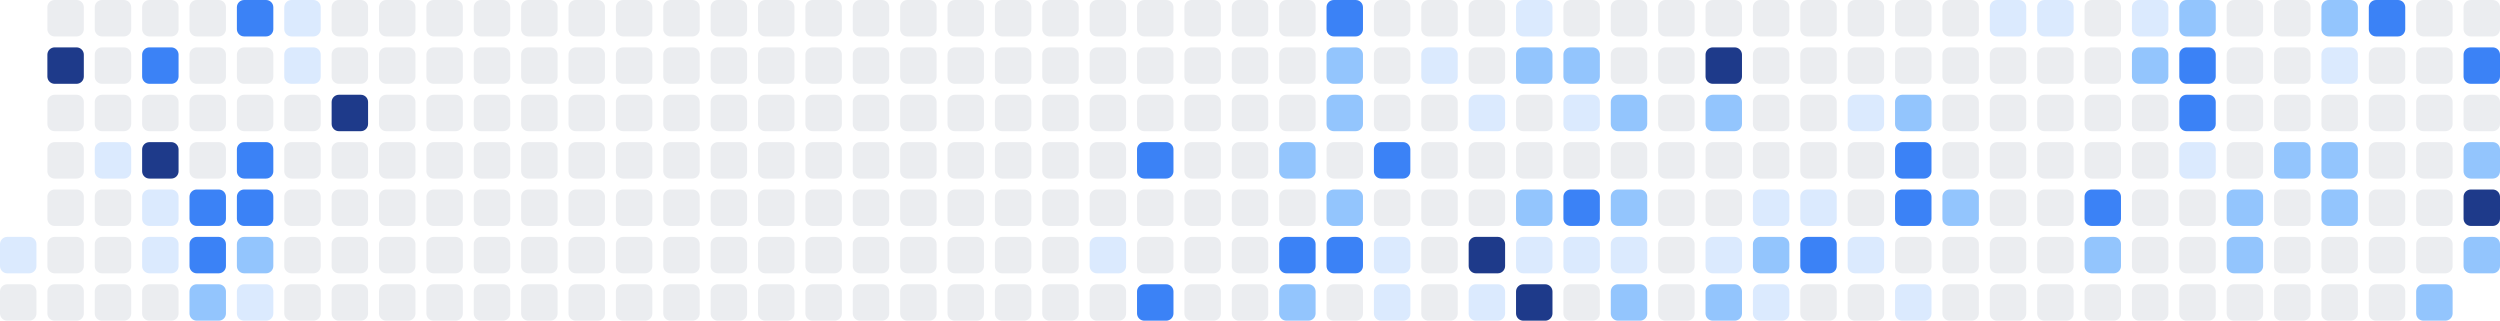
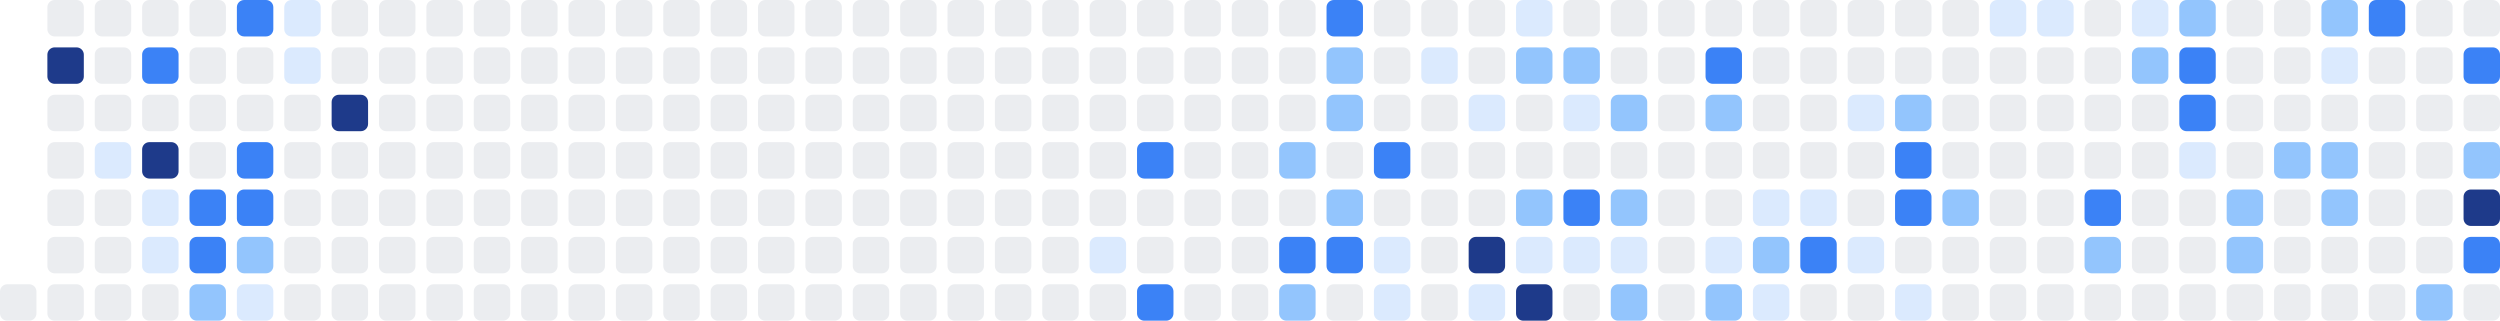
<svg xmlns="http://www.w3.org/2000/svg" width="686" height="88" viewBox="0 0 686 88" role="img" aria-label="Shikimori activity heatmap">
-   <rect x="0" y="65" width="10" height="10" rx="2" ry="2" fill="#dbeafe" />
  <rect x="0" y="78" width="10" height="10" rx="2" ry="2" fill="#ebedf0" />
  <rect x="13" y="0" width="10" height="10" rx="2" ry="2" fill="#ebedf0" />
  <rect x="13" y="13" width="10" height="10" rx="2" ry="2" fill="#1e3a8a" />
  <rect x="13" y="26" width="10" height="10" rx="2" ry="2" fill="#ebedf0" />
  <rect x="13" y="39" width="10" height="10" rx="2" ry="2" fill="#ebedf0" />
  <rect x="13" y="52" width="10" height="10" rx="2" ry="2" fill="#ebedf0" />
  <rect x="13" y="65" width="10" height="10" rx="2" ry="2" fill="#ebedf0" />
  <rect x="13" y="78" width="10" height="10" rx="2" ry="2" fill="#ebedf0" />
  <rect x="26" y="0" width="10" height="10" rx="2" ry="2" fill="#ebedf0" />
  <rect x="26" y="13" width="10" height="10" rx="2" ry="2" fill="#ebedf0" />
  <rect x="26" y="26" width="10" height="10" rx="2" ry="2" fill="#ebedf0" />
  <rect x="26" y="39" width="10" height="10" rx="2" ry="2" fill="#dbeafe" />
  <rect x="26" y="52" width="10" height="10" rx="2" ry="2" fill="#ebedf0" />
  <rect x="26" y="65" width="10" height="10" rx="2" ry="2" fill="#ebedf0" />
  <rect x="26" y="78" width="10" height="10" rx="2" ry="2" fill="#ebedf0" />
  <rect x="39" y="0" width="10" height="10" rx="2" ry="2" fill="#ebedf0" />
  <rect x="39" y="13" width="10" height="10" rx="2" ry="2" fill="#3b82f6" />
  <rect x="39" y="26" width="10" height="10" rx="2" ry="2" fill="#ebedf0" />
  <rect x="39" y="39" width="10" height="10" rx="2" ry="2" fill="#1e3a8a" />
  <rect x="39" y="52" width="10" height="10" rx="2" ry="2" fill="#dbeafe" />
  <rect x="39" y="65" width="10" height="10" rx="2" ry="2" fill="#dbeafe" />
  <rect x="39" y="78" width="10" height="10" rx="2" ry="2" fill="#ebedf0" />
  <rect x="52" y="0" width="10" height="10" rx="2" ry="2" fill="#ebedf0" />
  <rect x="52" y="13" width="10" height="10" rx="2" ry="2" fill="#ebedf0" />
  <rect x="52" y="26" width="10" height="10" rx="2" ry="2" fill="#ebedf0" />
  <rect x="52" y="39" width="10" height="10" rx="2" ry="2" fill="#ebedf0" />
  <rect x="52" y="52" width="10" height="10" rx="2" ry="2" fill="#3b82f6" />
  <rect x="52" y="65" width="10" height="10" rx="2" ry="2" fill="#3b82f6" />
  <rect x="52" y="78" width="10" height="10" rx="2" ry="2" fill="#93c5fd" />
  <rect x="65" y="0" width="10" height="10" rx="2" ry="2" fill="#3b82f6" />
  <rect x="65" y="13" width="10" height="10" rx="2" ry="2" fill="#ebedf0" />
  <rect x="65" y="26" width="10" height="10" rx="2" ry="2" fill="#ebedf0" />
  <rect x="65" y="39" width="10" height="10" rx="2" ry="2" fill="#3b82f6" />
  <rect x="65" y="52" width="10" height="10" rx="2" ry="2" fill="#3b82f6" />
  <rect x="65" y="65" width="10" height="10" rx="2" ry="2" fill="#93c5fd" />
  <rect x="65" y="78" width="10" height="10" rx="2" ry="2" fill="#dbeafe" />
  <rect x="78" y="0" width="10" height="10" rx="2" ry="2" fill="#dbeafe" />
  <rect x="78" y="13" width="10" height="10" rx="2" ry="2" fill="#dbeafe" />
  <rect x="78" y="26" width="10" height="10" rx="2" ry="2" fill="#ebedf0" />
  <rect x="78" y="39" width="10" height="10" rx="2" ry="2" fill="#ebedf0" />
  <rect x="78" y="52" width="10" height="10" rx="2" ry="2" fill="#ebedf0" />
  <rect x="78" y="65" width="10" height="10" rx="2" ry="2" fill="#ebedf0" />
  <rect x="78" y="78" width="10" height="10" rx="2" ry="2" fill="#ebedf0" />
  <rect x="91" y="0" width="10" height="10" rx="2" ry="2" fill="#ebedf0" />
  <rect x="91" y="13" width="10" height="10" rx="2" ry="2" fill="#ebedf0" />
  <rect x="91" y="26" width="10" height="10" rx="2" ry="2" fill="#1e3a8a" />
  <rect x="91" y="39" width="10" height="10" rx="2" ry="2" fill="#ebedf0" />
  <rect x="91" y="52" width="10" height="10" rx="2" ry="2" fill="#ebedf0" />
  <rect x="91" y="65" width="10" height="10" rx="2" ry="2" fill="#ebedf0" />
  <rect x="91" y="78" width="10" height="10" rx="2" ry="2" fill="#ebedf0" />
  <rect x="104" y="0" width="10" height="10" rx="2" ry="2" fill="#ebedf0" />
  <rect x="104" y="13" width="10" height="10" rx="2" ry="2" fill="#ebedf0" />
  <rect x="104" y="26" width="10" height="10" rx="2" ry="2" fill="#ebedf0" />
  <rect x="104" y="39" width="10" height="10" rx="2" ry="2" fill="#ebedf0" />
  <rect x="104" y="52" width="10" height="10" rx="2" ry="2" fill="#ebedf0" />
  <rect x="104" y="65" width="10" height="10" rx="2" ry="2" fill="#ebedf0" />
  <rect x="104" y="78" width="10" height="10" rx="2" ry="2" fill="#ebedf0" />
  <rect x="117" y="0" width="10" height="10" rx="2" ry="2" fill="#ebedf0" />
  <rect x="117" y="13" width="10" height="10" rx="2" ry="2" fill="#ebedf0" />
  <rect x="117" y="26" width="10" height="10" rx="2" ry="2" fill="#ebedf0" />
  <rect x="117" y="39" width="10" height="10" rx="2" ry="2" fill="#ebedf0" />
  <rect x="117" y="52" width="10" height="10" rx="2" ry="2" fill="#ebedf0" />
  <rect x="117" y="65" width="10" height="10" rx="2" ry="2" fill="#ebedf0" />
  <rect x="117" y="78" width="10" height="10" rx="2" ry="2" fill="#ebedf0" />
  <rect x="130" y="0" width="10" height="10" rx="2" ry="2" fill="#ebedf0" />
  <rect x="130" y="13" width="10" height="10" rx="2" ry="2" fill="#ebedf0" />
  <rect x="130" y="26" width="10" height="10" rx="2" ry="2" fill="#ebedf0" />
  <rect x="130" y="39" width="10" height="10" rx="2" ry="2" fill="#ebedf0" />
  <rect x="130" y="52" width="10" height="10" rx="2" ry="2" fill="#ebedf0" />
  <rect x="130" y="65" width="10" height="10" rx="2" ry="2" fill="#ebedf0" />
  <rect x="130" y="78" width="10" height="10" rx="2" ry="2" fill="#ebedf0" />
  <rect x="143" y="0" width="10" height="10" rx="2" ry="2" fill="#ebedf0" />
  <rect x="143" y="13" width="10" height="10" rx="2" ry="2" fill="#ebedf0" />
  <rect x="143" y="26" width="10" height="10" rx="2" ry="2" fill="#ebedf0" />
  <rect x="143" y="39" width="10" height="10" rx="2" ry="2" fill="#ebedf0" />
  <rect x="143" y="52" width="10" height="10" rx="2" ry="2" fill="#ebedf0" />
  <rect x="143" y="65" width="10" height="10" rx="2" ry="2" fill="#ebedf0" />
  <rect x="143" y="78" width="10" height="10" rx="2" ry="2" fill="#ebedf0" />
  <rect x="156" y="0" width="10" height="10" rx="2" ry="2" fill="#ebedf0" />
  <rect x="156" y="13" width="10" height="10" rx="2" ry="2" fill="#ebedf0" />
  <rect x="156" y="26" width="10" height="10" rx="2" ry="2" fill="#ebedf0" />
  <rect x="156" y="39" width="10" height="10" rx="2" ry="2" fill="#ebedf0" />
  <rect x="156" y="52" width="10" height="10" rx="2" ry="2" fill="#ebedf0" />
  <rect x="156" y="65" width="10" height="10" rx="2" ry="2" fill="#ebedf0" />
  <rect x="156" y="78" width="10" height="10" rx="2" ry="2" fill="#ebedf0" />
  <rect x="169" y="0" width="10" height="10" rx="2" ry="2" fill="#ebedf0" />
  <rect x="169" y="13" width="10" height="10" rx="2" ry="2" fill="#ebedf0" />
  <rect x="169" y="26" width="10" height="10" rx="2" ry="2" fill="#ebedf0" />
  <rect x="169" y="39" width="10" height="10" rx="2" ry="2" fill="#ebedf0" />
  <rect x="169" y="52" width="10" height="10" rx="2" ry="2" fill="#ebedf0" />
  <rect x="169" y="65" width="10" height="10" rx="2" ry="2" fill="#ebedf0" />
  <rect x="169" y="78" width="10" height="10" rx="2" ry="2" fill="#ebedf0" />
  <rect x="182" y="0" width="10" height="10" rx="2" ry="2" fill="#ebedf0" />
  <rect x="182" y="13" width="10" height="10" rx="2" ry="2" fill="#ebedf0" />
  <rect x="182" y="26" width="10" height="10" rx="2" ry="2" fill="#ebedf0" />
  <rect x="182" y="39" width="10" height="10" rx="2" ry="2" fill="#ebedf0" />
  <rect x="182" y="52" width="10" height="10" rx="2" ry="2" fill="#ebedf0" />
  <rect x="182" y="65" width="10" height="10" rx="2" ry="2" fill="#ebedf0" />
  <rect x="182" y="78" width="10" height="10" rx="2" ry="2" fill="#ebedf0" />
  <rect x="195" y="0" width="10" height="10" rx="2" ry="2" fill="#ebedf0" />
  <rect x="195" y="13" width="10" height="10" rx="2" ry="2" fill="#ebedf0" />
  <rect x="195" y="26" width="10" height="10" rx="2" ry="2" fill="#ebedf0" />
  <rect x="195" y="39" width="10" height="10" rx="2" ry="2" fill="#ebedf0" />
  <rect x="195" y="52" width="10" height="10" rx="2" ry="2" fill="#ebedf0" />
  <rect x="195" y="65" width="10" height="10" rx="2" ry="2" fill="#ebedf0" />
  <rect x="195" y="78" width="10" height="10" rx="2" ry="2" fill="#ebedf0" />
  <rect x="208" y="0" width="10" height="10" rx="2" ry="2" fill="#ebedf0" />
  <rect x="208" y="13" width="10" height="10" rx="2" ry="2" fill="#ebedf0" />
  <rect x="208" y="26" width="10" height="10" rx="2" ry="2" fill="#ebedf0" />
  <rect x="208" y="39" width="10" height="10" rx="2" ry="2" fill="#ebedf0" />
  <rect x="208" y="52" width="10" height="10" rx="2" ry="2" fill="#ebedf0" />
  <rect x="208" y="65" width="10" height="10" rx="2" ry="2" fill="#ebedf0" />
  <rect x="208" y="78" width="10" height="10" rx="2" ry="2" fill="#ebedf0" />
  <rect x="221" y="0" width="10" height="10" rx="2" ry="2" fill="#ebedf0" />
  <rect x="221" y="13" width="10" height="10" rx="2" ry="2" fill="#ebedf0" />
  <rect x="221" y="26" width="10" height="10" rx="2" ry="2" fill="#ebedf0" />
  <rect x="221" y="39" width="10" height="10" rx="2" ry="2" fill="#ebedf0" />
  <rect x="221" y="52" width="10" height="10" rx="2" ry="2" fill="#ebedf0" />
  <rect x="221" y="65" width="10" height="10" rx="2" ry="2" fill="#ebedf0" />
  <rect x="221" y="78" width="10" height="10" rx="2" ry="2" fill="#ebedf0" />
  <rect x="234" y="0" width="10" height="10" rx="2" ry="2" fill="#ebedf0" />
  <rect x="234" y="13" width="10" height="10" rx="2" ry="2" fill="#ebedf0" />
  <rect x="234" y="26" width="10" height="10" rx="2" ry="2" fill="#ebedf0" />
  <rect x="234" y="39" width="10" height="10" rx="2" ry="2" fill="#ebedf0" />
  <rect x="234" y="52" width="10" height="10" rx="2" ry="2" fill="#ebedf0" />
  <rect x="234" y="65" width="10" height="10" rx="2" ry="2" fill="#ebedf0" />
  <rect x="234" y="78" width="10" height="10" rx="2" ry="2" fill="#ebedf0" />
  <rect x="247" y="0" width="10" height="10" rx="2" ry="2" fill="#ebedf0" />
  <rect x="247" y="13" width="10" height="10" rx="2" ry="2" fill="#ebedf0" />
  <rect x="247" y="26" width="10" height="10" rx="2" ry="2" fill="#ebedf0" />
  <rect x="247" y="39" width="10" height="10" rx="2" ry="2" fill="#ebedf0" />
  <rect x="247" y="52" width="10" height="10" rx="2" ry="2" fill="#ebedf0" />
  <rect x="247" y="65" width="10" height="10" rx="2" ry="2" fill="#ebedf0" />
  <rect x="247" y="78" width="10" height="10" rx="2" ry="2" fill="#ebedf0" />
  <rect x="260" y="0" width="10" height="10" rx="2" ry="2" fill="#ebedf0" />
  <rect x="260" y="13" width="10" height="10" rx="2" ry="2" fill="#ebedf0" />
  <rect x="260" y="26" width="10" height="10" rx="2" ry="2" fill="#ebedf0" />
  <rect x="260" y="39" width="10" height="10" rx="2" ry="2" fill="#ebedf0" />
  <rect x="260" y="52" width="10" height="10" rx="2" ry="2" fill="#ebedf0" />
  <rect x="260" y="65" width="10" height="10" rx="2" ry="2" fill="#ebedf0" />
  <rect x="260" y="78" width="10" height="10" rx="2" ry="2" fill="#ebedf0" />
  <rect x="273" y="0" width="10" height="10" rx="2" ry="2" fill="#ebedf0" />
  <rect x="273" y="13" width="10" height="10" rx="2" ry="2" fill="#ebedf0" />
  <rect x="273" y="26" width="10" height="10" rx="2" ry="2" fill="#ebedf0" />
  <rect x="273" y="39" width="10" height="10" rx="2" ry="2" fill="#ebedf0" />
  <rect x="273" y="52" width="10" height="10" rx="2" ry="2" fill="#ebedf0" />
  <rect x="273" y="65" width="10" height="10" rx="2" ry="2" fill="#ebedf0" />
  <rect x="273" y="78" width="10" height="10" rx="2" ry="2" fill="#ebedf0" />
  <rect x="286" y="0" width="10" height="10" rx="2" ry="2" fill="#ebedf0" />
  <rect x="286" y="13" width="10" height="10" rx="2" ry="2" fill="#ebedf0" />
  <rect x="286" y="26" width="10" height="10" rx="2" ry="2" fill="#ebedf0" />
  <rect x="286" y="39" width="10" height="10" rx="2" ry="2" fill="#ebedf0" />
  <rect x="286" y="52" width="10" height="10" rx="2" ry="2" fill="#ebedf0" />
  <rect x="286" y="65" width="10" height="10" rx="2" ry="2" fill="#ebedf0" />
  <rect x="286" y="78" width="10" height="10" rx="2" ry="2" fill="#ebedf0" />
  <rect x="299" y="0" width="10" height="10" rx="2" ry="2" fill="#ebedf0" />
  <rect x="299" y="13" width="10" height="10" rx="2" ry="2" fill="#ebedf0" />
  <rect x="299" y="26" width="10" height="10" rx="2" ry="2" fill="#ebedf0" />
  <rect x="299" y="39" width="10" height="10" rx="2" ry="2" fill="#ebedf0" />
  <rect x="299" y="52" width="10" height="10" rx="2" ry="2" fill="#ebedf0" />
  <rect x="299" y="65" width="10" height="10" rx="2" ry="2" fill="#dbeafe" />
  <rect x="299" y="78" width="10" height="10" rx="2" ry="2" fill="#ebedf0" />
  <rect x="312" y="0" width="10" height="10" rx="2" ry="2" fill="#ebedf0" />
  <rect x="312" y="13" width="10" height="10" rx="2" ry="2" fill="#ebedf0" />
  <rect x="312" y="26" width="10" height="10" rx="2" ry="2" fill="#ebedf0" />
  <rect x="312" y="39" width="10" height="10" rx="2" ry="2" fill="#3b82f6" />
  <rect x="312" y="52" width="10" height="10" rx="2" ry="2" fill="#ebedf0" />
  <rect x="312" y="65" width="10" height="10" rx="2" ry="2" fill="#ebedf0" />
  <rect x="312" y="78" width="10" height="10" rx="2" ry="2" fill="#3b82f6" />
  <rect x="325" y="0" width="10" height="10" rx="2" ry="2" fill="#ebedf0" />
  <rect x="325" y="13" width="10" height="10" rx="2" ry="2" fill="#ebedf0" />
  <rect x="325" y="26" width="10" height="10" rx="2" ry="2" fill="#ebedf0" />
  <rect x="325" y="39" width="10" height="10" rx="2" ry="2" fill="#ebedf0" />
  <rect x="325" y="52" width="10" height="10" rx="2" ry="2" fill="#ebedf0" />
  <rect x="325" y="65" width="10" height="10" rx="2" ry="2" fill="#ebedf0" />
  <rect x="325" y="78" width="10" height="10" rx="2" ry="2" fill="#ebedf0" />
  <rect x="338" y="0" width="10" height="10" rx="2" ry="2" fill="#ebedf0" />
  <rect x="338" y="13" width="10" height="10" rx="2" ry="2" fill="#ebedf0" />
  <rect x="338" y="26" width="10" height="10" rx="2" ry="2" fill="#ebedf0" />
  <rect x="338" y="39" width="10" height="10" rx="2" ry="2" fill="#ebedf0" />
  <rect x="338" y="52" width="10" height="10" rx="2" ry="2" fill="#ebedf0" />
  <rect x="338" y="65" width="10" height="10" rx="2" ry="2" fill="#ebedf0" />
  <rect x="338" y="78" width="10" height="10" rx="2" ry="2" fill="#ebedf0" />
  <rect x="351" y="0" width="10" height="10" rx="2" ry="2" fill="#ebedf0" />
  <rect x="351" y="13" width="10" height="10" rx="2" ry="2" fill="#ebedf0" />
  <rect x="351" y="26" width="10" height="10" rx="2" ry="2" fill="#ebedf0" />
  <rect x="351" y="39" width="10" height="10" rx="2" ry="2" fill="#93c5fd" />
  <rect x="351" y="52" width="10" height="10" rx="2" ry="2" fill="#ebedf0" />
  <rect x="351" y="65" width="10" height="10" rx="2" ry="2" fill="#3b82f6" />
  <rect x="351" y="78" width="10" height="10" rx="2" ry="2" fill="#93c5fd" />
  <rect x="364" y="0" width="10" height="10" rx="2" ry="2" fill="#3b82f6" />
  <rect x="364" y="13" width="10" height="10" rx="2" ry="2" fill="#93c5fd" />
  <rect x="364" y="26" width="10" height="10" rx="2" ry="2" fill="#93c5fd" />
  <rect x="364" y="39" width="10" height="10" rx="2" ry="2" fill="#ebedf0" />
  <rect x="364" y="52" width="10" height="10" rx="2" ry="2" fill="#93c5fd" />
  <rect x="364" y="65" width="10" height="10" rx="2" ry="2" fill="#3b82f6" />
  <rect x="364" y="78" width="10" height="10" rx="2" ry="2" fill="#ebedf0" />
  <rect x="377" y="0" width="10" height="10" rx="2" ry="2" fill="#ebedf0" />
  <rect x="377" y="13" width="10" height="10" rx="2" ry="2" fill="#ebedf0" />
  <rect x="377" y="26" width="10" height="10" rx="2" ry="2" fill="#ebedf0" />
  <rect x="377" y="39" width="10" height="10" rx="2" ry="2" fill="#3b82f6" />
  <rect x="377" y="52" width="10" height="10" rx="2" ry="2" fill="#ebedf0" />
  <rect x="377" y="65" width="10" height="10" rx="2" ry="2" fill="#dbeafe" />
  <rect x="377" y="78" width="10" height="10" rx="2" ry="2" fill="#dbeafe" />
  <rect x="390" y="0" width="10" height="10" rx="2" ry="2" fill="#ebedf0" />
  <rect x="390" y="13" width="10" height="10" rx="2" ry="2" fill="#dbeafe" />
  <rect x="390" y="26" width="10" height="10" rx="2" ry="2" fill="#ebedf0" />
  <rect x="390" y="39" width="10" height="10" rx="2" ry="2" fill="#ebedf0" />
  <rect x="390" y="52" width="10" height="10" rx="2" ry="2" fill="#ebedf0" />
  <rect x="390" y="65" width="10" height="10" rx="2" ry="2" fill="#ebedf0" />
  <rect x="390" y="78" width="10" height="10" rx="2" ry="2" fill="#ebedf0" />
  <rect x="403" y="0" width="10" height="10" rx="2" ry="2" fill="#ebedf0" />
  <rect x="403" y="13" width="10" height="10" rx="2" ry="2" fill="#ebedf0" />
  <rect x="403" y="26" width="10" height="10" rx="2" ry="2" fill="#dbeafe" />
  <rect x="403" y="39" width="10" height="10" rx="2" ry="2" fill="#ebedf0" />
  <rect x="403" y="52" width="10" height="10" rx="2" ry="2" fill="#ebedf0" />
  <rect x="403" y="65" width="10" height="10" rx="2" ry="2" fill="#1e3a8a" />
  <rect x="403" y="78" width="10" height="10" rx="2" ry="2" fill="#dbeafe" />
  <rect x="416" y="0" width="10" height="10" rx="2" ry="2" fill="#dbeafe" />
  <rect x="416" y="13" width="10" height="10" rx="2" ry="2" fill="#93c5fd" />
  <rect x="416" y="26" width="10" height="10" rx="2" ry="2" fill="#ebedf0" />
  <rect x="416" y="39" width="10" height="10" rx="2" ry="2" fill="#ebedf0" />
  <rect x="416" y="52" width="10" height="10" rx="2" ry="2" fill="#93c5fd" />
  <rect x="416" y="65" width="10" height="10" rx="2" ry="2" fill="#dbeafe" />
  <rect x="416" y="78" width="10" height="10" rx="2" ry="2" fill="#1e3a8a" />
  <rect x="429" y="0" width="10" height="10" rx="2" ry="2" fill="#ebedf0" />
  <rect x="429" y="13" width="10" height="10" rx="2" ry="2" fill="#93c5fd" />
  <rect x="429" y="26" width="10" height="10" rx="2" ry="2" fill="#dbeafe" />
  <rect x="429" y="39" width="10" height="10" rx="2" ry="2" fill="#ebedf0" />
  <rect x="429" y="52" width="10" height="10" rx="2" ry="2" fill="#3b82f6" />
  <rect x="429" y="65" width="10" height="10" rx="2" ry="2" fill="#dbeafe" />
  <rect x="429" y="78" width="10" height="10" rx="2" ry="2" fill="#ebedf0" />
  <rect x="442" y="0" width="10" height="10" rx="2" ry="2" fill="#ebedf0" />
  <rect x="442" y="13" width="10" height="10" rx="2" ry="2" fill="#ebedf0" />
  <rect x="442" y="26" width="10" height="10" rx="2" ry="2" fill="#93c5fd" />
  <rect x="442" y="39" width="10" height="10" rx="2" ry="2" fill="#ebedf0" />
  <rect x="442" y="52" width="10" height="10" rx="2" ry="2" fill="#93c5fd" />
  <rect x="442" y="65" width="10" height="10" rx="2" ry="2" fill="#dbeafe" />
  <rect x="442" y="78" width="10" height="10" rx="2" ry="2" fill="#93c5fd" />
  <rect x="455" y="0" width="10" height="10" rx="2" ry="2" fill="#ebedf0" />
  <rect x="455" y="13" width="10" height="10" rx="2" ry="2" fill="#ebedf0" />
  <rect x="455" y="26" width="10" height="10" rx="2" ry="2" fill="#ebedf0" />
  <rect x="455" y="39" width="10" height="10" rx="2" ry="2" fill="#ebedf0" />
  <rect x="455" y="52" width="10" height="10" rx="2" ry="2" fill="#ebedf0" />
  <rect x="455" y="65" width="10" height="10" rx="2" ry="2" fill="#ebedf0" />
  <rect x="455" y="78" width="10" height="10" rx="2" ry="2" fill="#ebedf0" />
  <rect x="468" y="0" width="10" height="10" rx="2" ry="2" fill="#ebedf0" />
-   <rect x="468" y="13" width="10" height="10" rx="2" ry="2" fill="#1e3a8a" />
+   <rect x="468" y="13" width="10" height="10" rx="2" ry="2" fill="#3b82f6" />
  <rect x="468" y="26" width="10" height="10" rx="2" ry="2" fill="#93c5fd" />
  <rect x="468" y="39" width="10" height="10" rx="2" ry="2" fill="#ebedf0" />
  <rect x="468" y="52" width="10" height="10" rx="2" ry="2" fill="#ebedf0" />
  <rect x="468" y="65" width="10" height="10" rx="2" ry="2" fill="#dbeafe" />
  <rect x="468" y="78" width="10" height="10" rx="2" ry="2" fill="#93c5fd" />
  <rect x="481" y="0" width="10" height="10" rx="2" ry="2" fill="#ebedf0" />
  <rect x="481" y="13" width="10" height="10" rx="2" ry="2" fill="#ebedf0" />
  <rect x="481" y="26" width="10" height="10" rx="2" ry="2" fill="#ebedf0" />
  <rect x="481" y="39" width="10" height="10" rx="2" ry="2" fill="#ebedf0" />
  <rect x="481" y="52" width="10" height="10" rx="2" ry="2" fill="#dbeafe" />
  <rect x="481" y="65" width="10" height="10" rx="2" ry="2" fill="#93c5fd" />
  <rect x="481" y="78" width="10" height="10" rx="2" ry="2" fill="#dbeafe" />
  <rect x="494" y="0" width="10" height="10" rx="2" ry="2" fill="#ebedf0" />
  <rect x="494" y="13" width="10" height="10" rx="2" ry="2" fill="#ebedf0" />
  <rect x="494" y="26" width="10" height="10" rx="2" ry="2" fill="#ebedf0" />
  <rect x="494" y="39" width="10" height="10" rx="2" ry="2" fill="#ebedf0" />
  <rect x="494" y="52" width="10" height="10" rx="2" ry="2" fill="#dbeafe" />
  <rect x="494" y="65" width="10" height="10" rx="2" ry="2" fill="#3b82f6" />
  <rect x="494" y="78" width="10" height="10" rx="2" ry="2" fill="#ebedf0" />
  <rect x="507" y="0" width="10" height="10" rx="2" ry="2" fill="#ebedf0" />
  <rect x="507" y="13" width="10" height="10" rx="2" ry="2" fill="#ebedf0" />
  <rect x="507" y="26" width="10" height="10" rx="2" ry="2" fill="#dbeafe" />
  <rect x="507" y="39" width="10" height="10" rx="2" ry="2" fill="#ebedf0" />
  <rect x="507" y="52" width="10" height="10" rx="2" ry="2" fill="#ebedf0" />
  <rect x="507" y="65" width="10" height="10" rx="2" ry="2" fill="#dbeafe" />
  <rect x="507" y="78" width="10" height="10" rx="2" ry="2" fill="#ebedf0" />
  <rect x="520" y="0" width="10" height="10" rx="2" ry="2" fill="#ebedf0" />
  <rect x="520" y="13" width="10" height="10" rx="2" ry="2" fill="#ebedf0" />
  <rect x="520" y="26" width="10" height="10" rx="2" ry="2" fill="#93c5fd" />
  <rect x="520" y="39" width="10" height="10" rx="2" ry="2" fill="#3b82f6" />
  <rect x="520" y="52" width="10" height="10" rx="2" ry="2" fill="#3b82f6" />
  <rect x="520" y="65" width="10" height="10" rx="2" ry="2" fill="#ebedf0" />
  <rect x="520" y="78" width="10" height="10" rx="2" ry="2" fill="#dbeafe" />
  <rect x="533" y="0" width="10" height="10" rx="2" ry="2" fill="#ebedf0" />
  <rect x="533" y="13" width="10" height="10" rx="2" ry="2" fill="#ebedf0" />
  <rect x="533" y="26" width="10" height="10" rx="2" ry="2" fill="#ebedf0" />
  <rect x="533" y="39" width="10" height="10" rx="2" ry="2" fill="#ebedf0" />
  <rect x="533" y="52" width="10" height="10" rx="2" ry="2" fill="#93c5fd" />
  <rect x="533" y="65" width="10" height="10" rx="2" ry="2" fill="#ebedf0" />
  <rect x="533" y="78" width="10" height="10" rx="2" ry="2" fill="#ebedf0" />
  <rect x="546" y="0" width="10" height="10" rx="2" ry="2" fill="#dbeafe" />
  <rect x="546" y="13" width="10" height="10" rx="2" ry="2" fill="#ebedf0" />
  <rect x="546" y="26" width="10" height="10" rx="2" ry="2" fill="#ebedf0" />
  <rect x="546" y="39" width="10" height="10" rx="2" ry="2" fill="#ebedf0" />
  <rect x="546" y="52" width="10" height="10" rx="2" ry="2" fill="#ebedf0" />
  <rect x="546" y="65" width="10" height="10" rx="2" ry="2" fill="#ebedf0" />
  <rect x="546" y="78" width="10" height="10" rx="2" ry="2" fill="#ebedf0" />
  <rect x="559" y="0" width="10" height="10" rx="2" ry="2" fill="#dbeafe" />
  <rect x="559" y="13" width="10" height="10" rx="2" ry="2" fill="#ebedf0" />
  <rect x="559" y="26" width="10" height="10" rx="2" ry="2" fill="#ebedf0" />
  <rect x="559" y="39" width="10" height="10" rx="2" ry="2" fill="#ebedf0" />
  <rect x="559" y="52" width="10" height="10" rx="2" ry="2" fill="#ebedf0" />
  <rect x="559" y="65" width="10" height="10" rx="2" ry="2" fill="#ebedf0" />
  <rect x="559" y="78" width="10" height="10" rx="2" ry="2" fill="#ebedf0" />
  <rect x="572" y="0" width="10" height="10" rx="2" ry="2" fill="#ebedf0" />
  <rect x="572" y="13" width="10" height="10" rx="2" ry="2" fill="#ebedf0" />
  <rect x="572" y="26" width="10" height="10" rx="2" ry="2" fill="#ebedf0" />
  <rect x="572" y="39" width="10" height="10" rx="2" ry="2" fill="#ebedf0" />
  <rect x="572" y="52" width="10" height="10" rx="2" ry="2" fill="#3b82f6" />
  <rect x="572" y="65" width="10" height="10" rx="2" ry="2" fill="#93c5fd" />
  <rect x="572" y="78" width="10" height="10" rx="2" ry="2" fill="#ebedf0" />
  <rect x="585" y="0" width="10" height="10" rx="2" ry="2" fill="#dbeafe" />
  <rect x="585" y="13" width="10" height="10" rx="2" ry="2" fill="#93c5fd" />
  <rect x="585" y="26" width="10" height="10" rx="2" ry="2" fill="#ebedf0" />
  <rect x="585" y="39" width="10" height="10" rx="2" ry="2" fill="#ebedf0" />
  <rect x="585" y="52" width="10" height="10" rx="2" ry="2" fill="#ebedf0" />
  <rect x="585" y="65" width="10" height="10" rx="2" ry="2" fill="#ebedf0" />
  <rect x="585" y="78" width="10" height="10" rx="2" ry="2" fill="#ebedf0" />
  <rect x="598" y="0" width="10" height="10" rx="2" ry="2" fill="#93c5fd" />
  <rect x="598" y="13" width="10" height="10" rx="2" ry="2" fill="#3b82f6" />
  <rect x="598" y="26" width="10" height="10" rx="2" ry="2" fill="#3b82f6" />
  <rect x="598" y="39" width="10" height="10" rx="2" ry="2" fill="#dbeafe" />
  <rect x="598" y="52" width="10" height="10" rx="2" ry="2" fill="#ebedf0" />
  <rect x="598" y="65" width="10" height="10" rx="2" ry="2" fill="#ebedf0" />
  <rect x="598" y="78" width="10" height="10" rx="2" ry="2" fill="#ebedf0" />
  <rect x="611" y="0" width="10" height="10" rx="2" ry="2" fill="#ebedf0" />
  <rect x="611" y="13" width="10" height="10" rx="2" ry="2" fill="#ebedf0" />
  <rect x="611" y="26" width="10" height="10" rx="2" ry="2" fill="#ebedf0" />
  <rect x="611" y="39" width="10" height="10" rx="2" ry="2" fill="#ebedf0" />
  <rect x="611" y="52" width="10" height="10" rx="2" ry="2" fill="#93c5fd" />
  <rect x="611" y="65" width="10" height="10" rx="2" ry="2" fill="#93c5fd" />
  <rect x="611" y="78" width="10" height="10" rx="2" ry="2" fill="#ebedf0" />
  <rect x="624" y="0" width="10" height="10" rx="2" ry="2" fill="#ebedf0" />
  <rect x="624" y="13" width="10" height="10" rx="2" ry="2" fill="#ebedf0" />
  <rect x="624" y="26" width="10" height="10" rx="2" ry="2" fill="#ebedf0" />
  <rect x="624" y="39" width="10" height="10" rx="2" ry="2" fill="#93c5fd" />
  <rect x="624" y="52" width="10" height="10" rx="2" ry="2" fill="#ebedf0" />
  <rect x="624" y="65" width="10" height="10" rx="2" ry="2" fill="#ebedf0" />
  <rect x="624" y="78" width="10" height="10" rx="2" ry="2" fill="#ebedf0" />
  <rect x="637" y="0" width="10" height="10" rx="2" ry="2" fill="#93c5fd" />
  <rect x="637" y="13" width="10" height="10" rx="2" ry="2" fill="#dbeafe" />
  <rect x="637" y="26" width="10" height="10" rx="2" ry="2" fill="#ebedf0" />
  <rect x="637" y="39" width="10" height="10" rx="2" ry="2" fill="#93c5fd" />
  <rect x="637" y="52" width="10" height="10" rx="2" ry="2" fill="#93c5fd" />
  <rect x="637" y="65" width="10" height="10" rx="2" ry="2" fill="#ebedf0" />
  <rect x="637" y="78" width="10" height="10" rx="2" ry="2" fill="#ebedf0" />
  <rect x="650" y="0" width="10" height="10" rx="2" ry="2" fill="#3b82f6" />
  <rect x="650" y="13" width="10" height="10" rx="2" ry="2" fill="#ebedf0" />
  <rect x="650" y="26" width="10" height="10" rx="2" ry="2" fill="#ebedf0" />
  <rect x="650" y="39" width="10" height="10" rx="2" ry="2" fill="#ebedf0" />
  <rect x="650" y="52" width="10" height="10" rx="2" ry="2" fill="#ebedf0" />
  <rect x="650" y="65" width="10" height="10" rx="2" ry="2" fill="#ebedf0" />
  <rect x="650" y="78" width="10" height="10" rx="2" ry="2" fill="#ebedf0" />
  <rect x="663" y="0" width="10" height="10" rx="2" ry="2" fill="#ebedf0" />
  <rect x="663" y="13" width="10" height="10" rx="2" ry="2" fill="#ebedf0" />
  <rect x="663" y="26" width="10" height="10" rx="2" ry="2" fill="#ebedf0" />
  <rect x="663" y="39" width="10" height="10" rx="2" ry="2" fill="#ebedf0" />
  <rect x="663" y="52" width="10" height="10" rx="2" ry="2" fill="#ebedf0" />
  <rect x="663" y="65" width="10" height="10" rx="2" ry="2" fill="#ebedf0" />
  <rect x="663" y="78" width="10" height="10" rx="2" ry="2" fill="#93c5fd" />
  <rect x="676" y="0" width="10" height="10" rx="2" ry="2" fill="#ebedf0" />
  <rect x="676" y="13" width="10" height="10" rx="2" ry="2" fill="#3b82f6" />
  <rect x="676" y="26" width="10" height="10" rx="2" ry="2" fill="#ebedf0" />
  <rect x="676" y="39" width="10" height="10" rx="2" ry="2" fill="#93c5fd" />
  <rect x="676" y="52" width="10" height="10" rx="2" ry="2" fill="#1e3a8a" />
-   <rect x="676" y="65" width="10" height="10" rx="2" ry="2" fill="#93c5fd" />
+   <rect x="676" y="65" width="10" height="10" rx="2" ry="2" fill="#3b82f6" />
+   <rect x="676" y="78" width="10" height="10" rx="2" ry="2" fill="#ebedf0" />
</svg>
